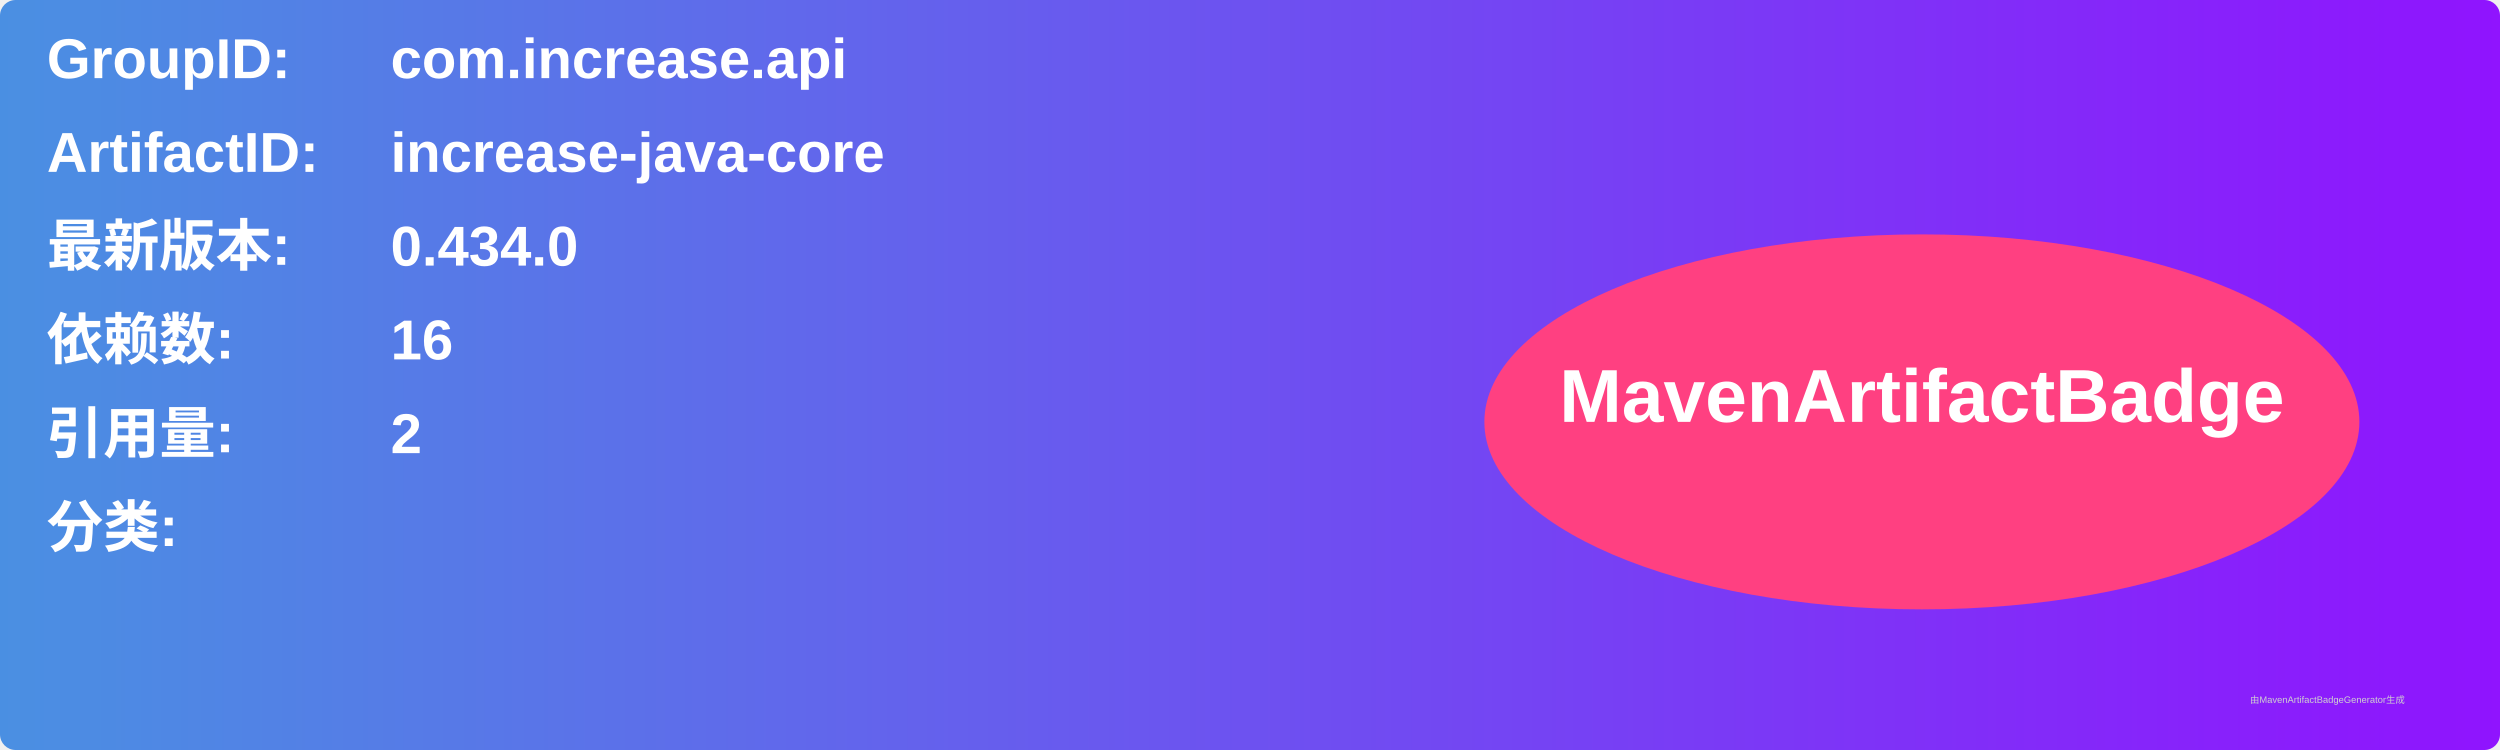
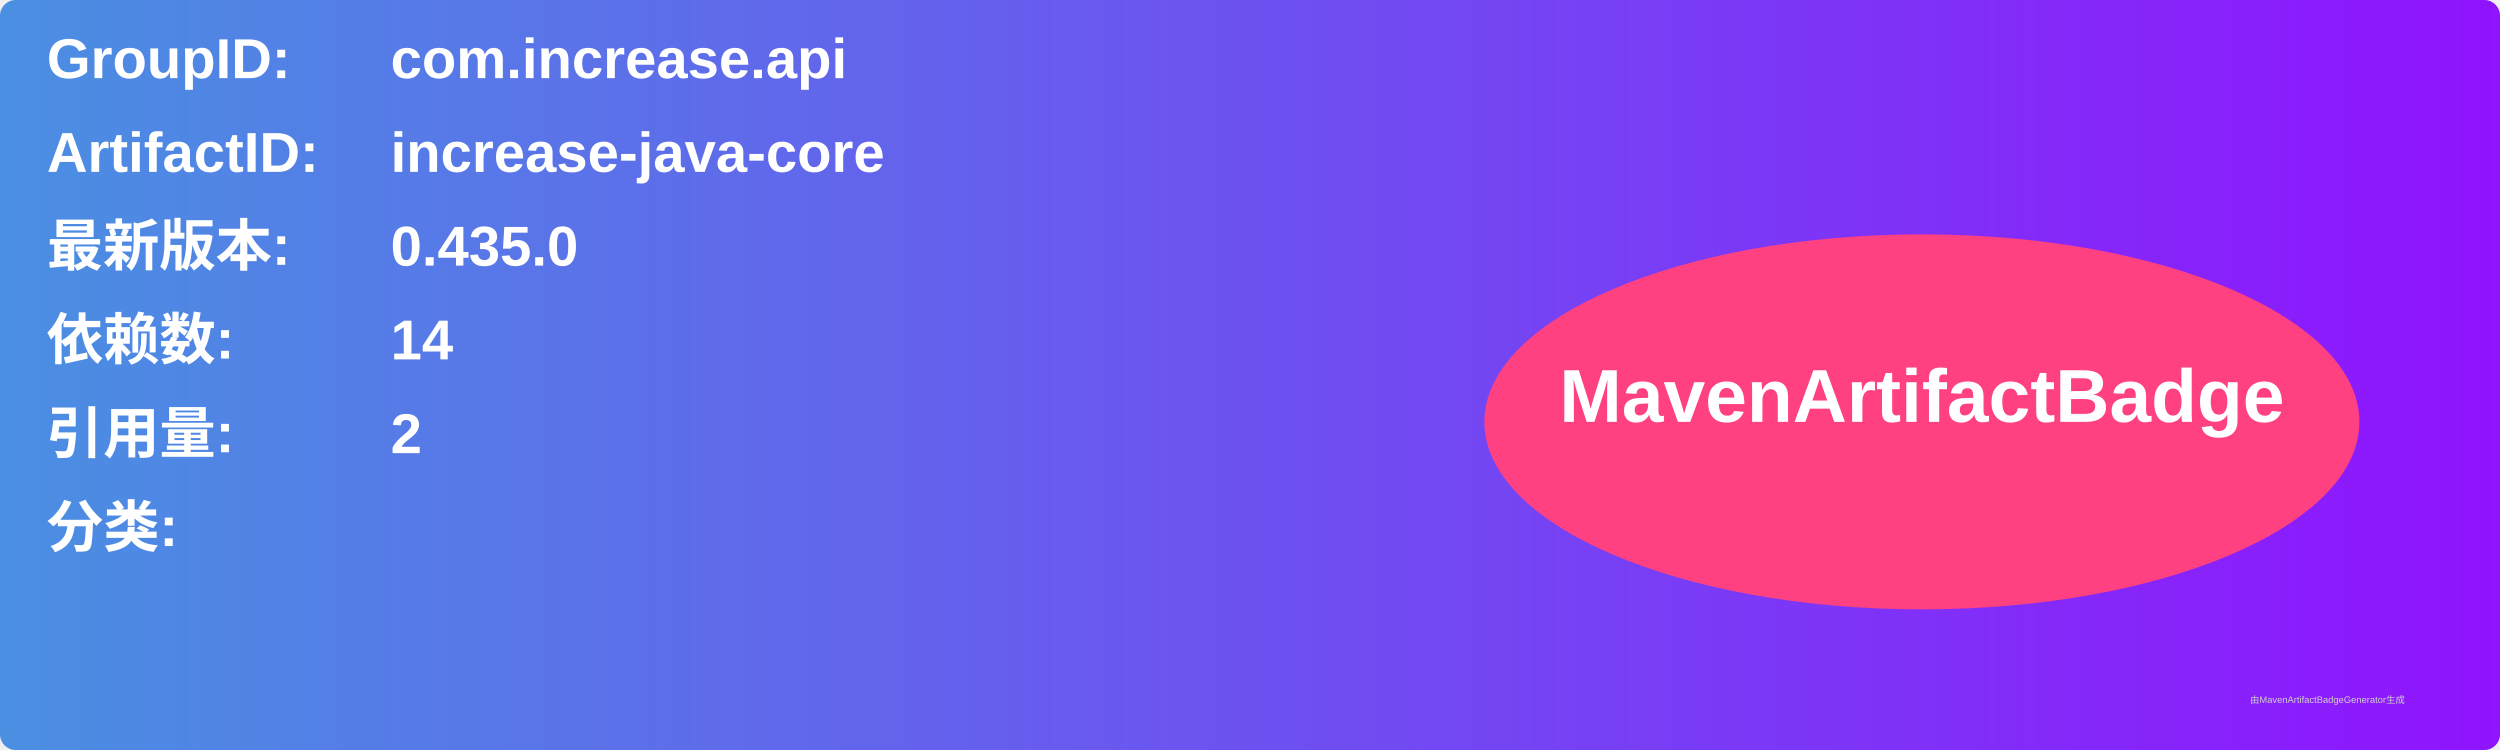
<svg xmlns="http://www.w3.org/2000/svg" width="800" height="240" viewBox="0 0 800 240">
  <linearGradient id="grad" x1="0%" y1="0%" x2="100%" y2="0%">
    <stop offset="0%" stop-color="#4a90e2" />
    <stop offset="100%" stop-color="#9013fe" />
  </linearGradient>
  <rect width="100%" height="100%" rx="5" ry="5" fill="url(#grad)" />
  <g transform="translate(15, 15)">
    <text x="0" y="10" font-family="Arial" font-size="18" fill="white" font-weight="bold" width="260">GroupID:</text>
    <text x="110" y="10" font-family="Arial" font-size="18" fill="white" font-weight="bold" width="460">com.increase.api</text>
    <text x="0" y="40" font-family="Arial" font-size="18" fill="white" font-weight="bold" width="260">ArtifactID:</text>
    <text x="110" y="40" font-family="Arial" font-size="18" fill="white" font-weight="bold" width="460">increase-java-core</text>
    <text x="0" y="70" font-family="Arial" font-size="18" fill="white" font-weight="bold">最新版本:</text>
    <text x="110" y="70" font-family="Arial" font-size="18" fill="white" font-weight="bold">
-       <tspan font-weight="bold">0.434.0</tspan>
+       <tspan font-weight="bold">0.435.0</tspan>
    </text>
    <text x="0" y="100" font-family="Arial" font-size="18" fill="white" font-weight="bold">依赖数: </text>
    <text x="110" y="100" font-family="Arial" font-size="18" fill="white">
-       <tspan font-weight="bold">16</tspan>
+       <tspan font-weight="bold">14</tspan>
    </text>
    <text x="0" y="130" font-family="Arial" font-size="18" fill="white" font-weight="bold">引用量: </text>
    <text x="110" y="130" font-family="Arial" font-size="18" fill="white">
      <tspan font-weight="bold">2</tspan>
    </text>
    <text x="0" y="160" font-family="Arial" font-size="18" fill="white" font-weight="bold">分类:</text>
    <text x="10" y="190" font-family="Arial" font-size="10" fill="white">
      <tspan font-weight="bold" />
    </text>
    <ellipse cx="600" cy="120" rx="140" ry="60" fill="#ff4081" />
    <text x="600" y="120" text-anchor="middle" font-family="Arial" font-size="24" fill="white" font-weight="bold">MavenArtifactBadge</text>
  </g>
  <text x="720" y="225" font-family="Arial" font-size="3" fill="#d0d0d0">由MavenArtifactBadgeGenerator生成</text>
</svg>
